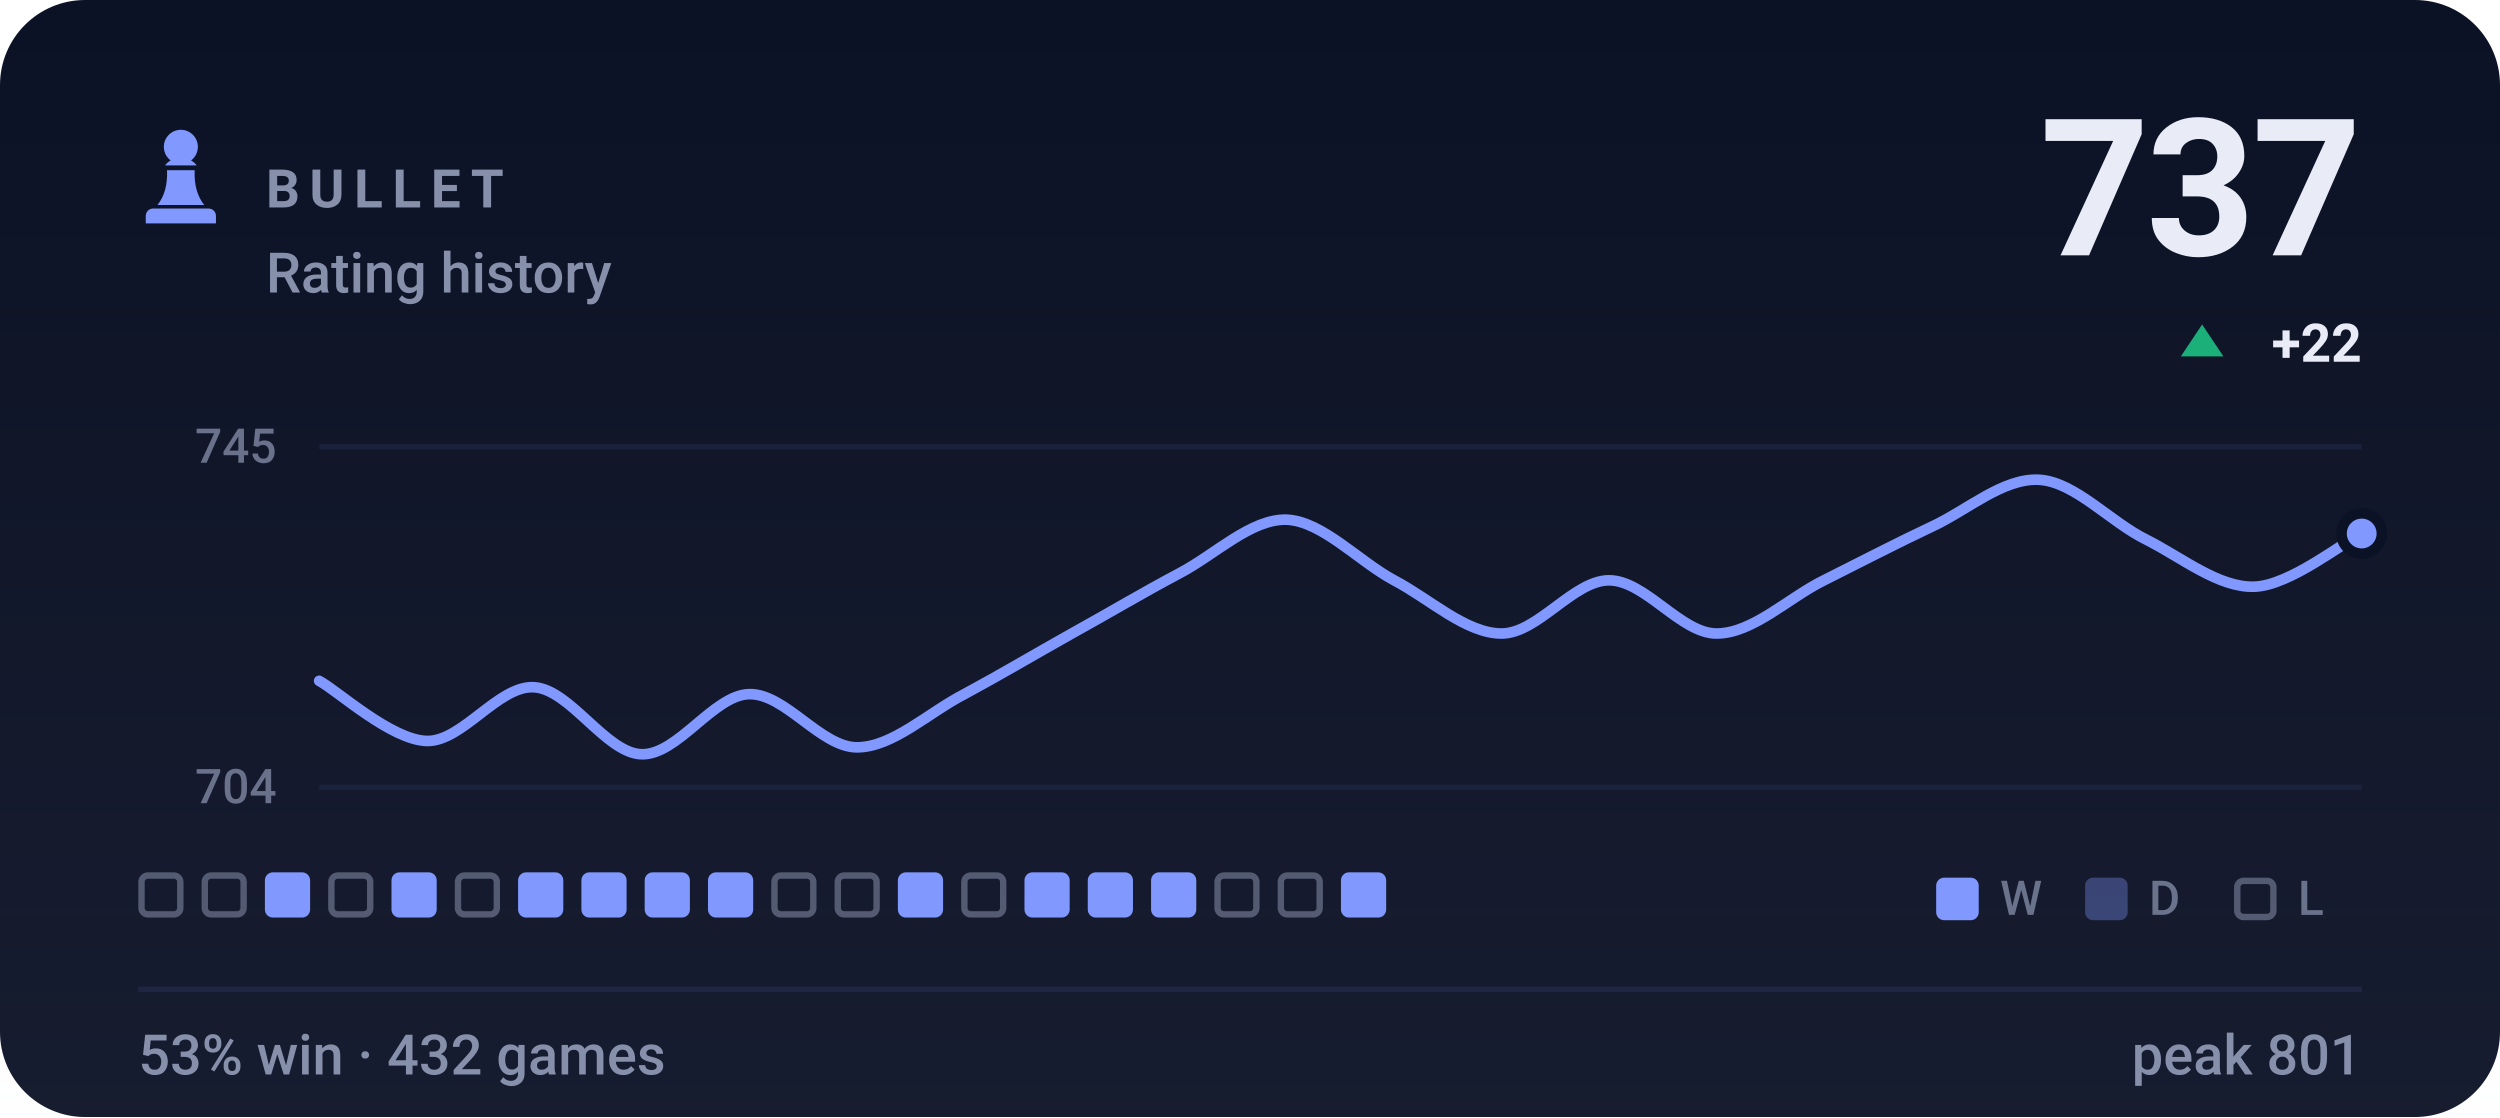
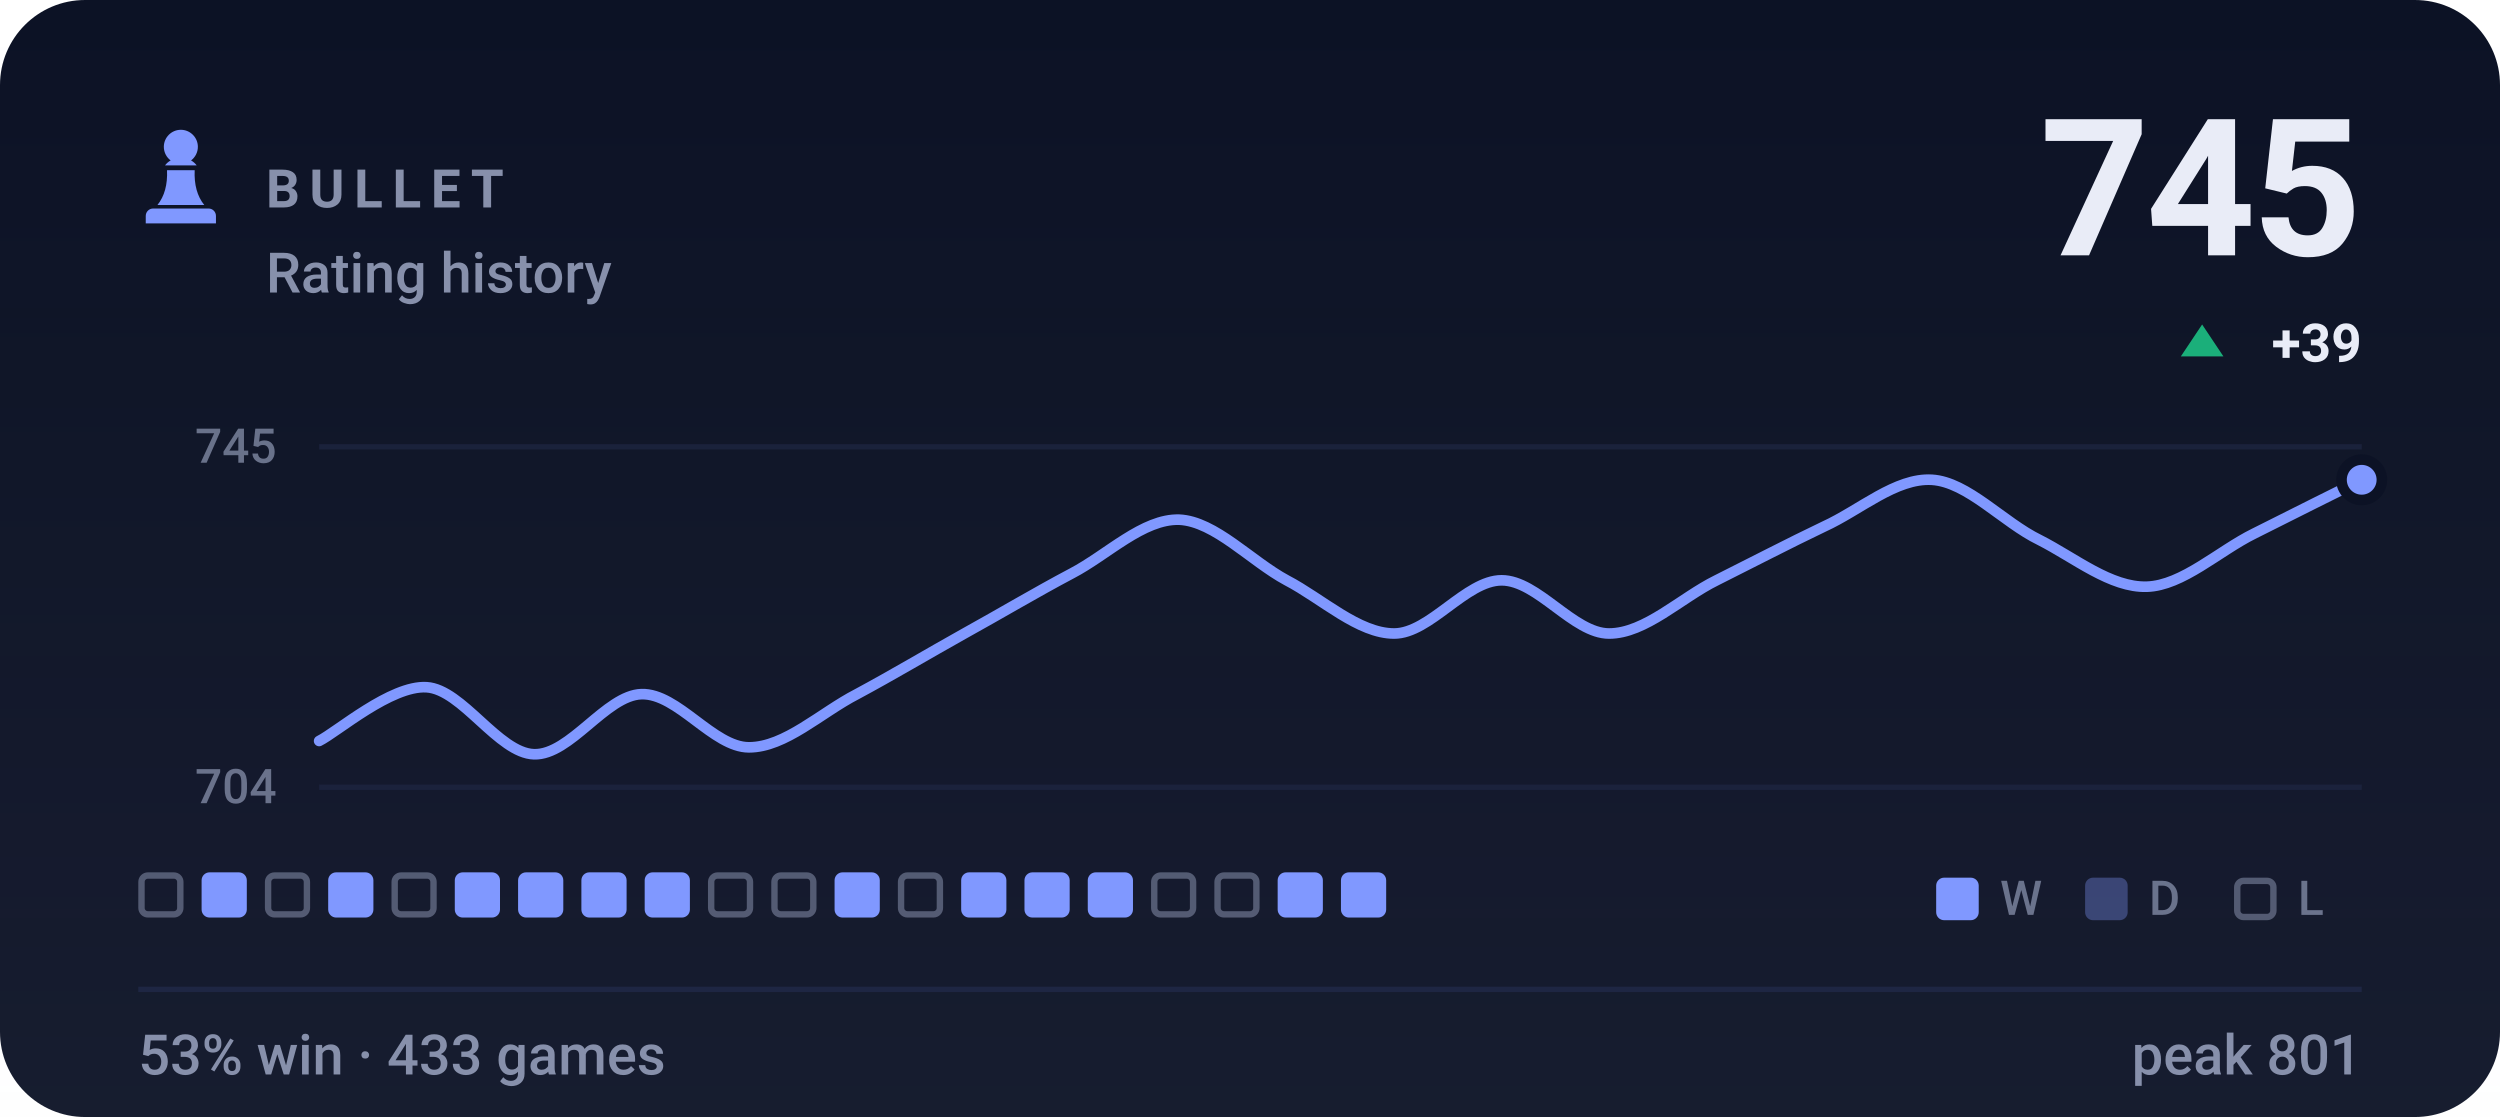
- <svg xmlns="http://www.w3.org/2000/svg" viewBox="0 0 470 210" width="470" height="210" role="img" aria-label="BULLET rating history, currently 737, 53% win rate over 432 games">
+ <svg xmlns="http://www.w3.org/2000/svg" viewBox="0 0 470 210" width="470" height="210" role="img" aria-label="BULLET rating history, currently 745, 53% win rate over 433 games">
  <style>svg{font-family:-apple-system,BlinkMacSystemFont,'Segoe UI',Roboto,'Helvetica Neue',Arial,sans-serif}text{fill:#e9ecf7;white-space:pre}.bg{fill:#0c1225}.acc{fill:#8098ff}.win{fill:#1baf7a}.draw{fill:#8b8f96}.loss{fill:#d03b3b}.lbl{font-size:10px;font-weight:600;letter-spacing:.18em;fill:#8790ab}.cap{font-size:10.5px;font-weight:500;fill:#8790ab}.num{font-family:-apple-system,BlinkMacSystemFont,'Segoe UI',Roboto,'Helvetica Neue',Arial,sans-serif;font-weight:700;letter-spacing:-.02em}.tick{font-size:9px;font-weight:500;fill:#8790ab;opacity:.75}.dl{font-size:10px;font-weight:600}.rule{stroke:#1e2643;stroke-width:1;fill:none}.grid{stroke:#1e2643;stroke-width:1;fill:none;opacity:.7}.ln{fill:none;stroke:#8098ff;stroke-width:2;stroke-linecap:round;stroke-linejoin:round}.ring{stroke:#0c1225;stroke-width:2}.hollow{fill:none;stroke-width:1.5}.sq{fill:#e9ecf7;opacity:.035}</style>
  <rect class="bg" width="470" height="210" rx="16" />
  <defs>
    <linearGradient id="gp" x1="0" y1="0" x2="0" y2="1">
      <stop offset="0" stop-color="#e9ecf7" stop-opacity="0" />
      <stop offset="1" stop-color="#e9ecf7" stop-opacity=".05" />
    </linearGradient>
  </defs>
  <rect width="470" height="210" fill="url(#gp)" />
  <g class="acc" transform="translate(24.0,22.8) scale(0.2)">
    <path d="M50 8c-8.8 0-16 7.2-16 16 0 5.2 2.5 9.9 6.4 12.8-2.1 1.2-3.9 2.8-5.3 4.7h29.8c-1.4-1.9-3.2-3.5-5.3-4.7C63.5 33.9 66 29.2 66 24c0-8.8-7.2-16-16-16zM37 46c.6 13.6-2.4 24.5-9 32.7h44c-6.6-8.2-9.6-19.1-9-32.7H37zM24 82h52c3.9 0 7 3.1 7 7v7H17v-7c0-3.9 3.1-7 7-7z" />
  </g>
  <text class="lbl" x="50" y="39">BULLET</text>
  <text class="cap" x="50" y="55">Rating history</text>
-   <text class="num" x="444" y="48" text-anchor="end" style="font-size:36px">737</text>
+   <text class="num" x="444" y="48" text-anchor="end" style="font-size:36px">745</text>
  <path fill="#1baf7a" d="M414 61L418 67H410Z" />
-   <text class="dl" x="444" y="68" text-anchor="end" fill="#1baf7a">+22</text>
+   <text class="dl" x="444" y="68" text-anchor="end" fill="#1baf7a">+39</text>
  <line class="grid" x1="60" y1="84" x2="444" y2="84" />
  <line class="grid" x1="60" y1="148" x2="444" y2="148" />
  <text class="tick" x="52" y="87" text-anchor="end">745</text>
  <text class="tick" x="52" y="151" text-anchor="end">704</text>
-   <path class="ln" d="M60.0 128.0C63.4 129.8 73.5 139.1 80.2 139.3C86.9 139.5 93.7 128.8 100.4 129.2C107.2 129.6 113.9 141.6 120.6 141.8C127.4 142.0 134.1 130.7 140.8 130.5C147.6 130.3 154.3 140.5 161.1 140.5C167.8 140.5 174.5 134.0 181.3 130.5C188.0 126.9 194.7 122.9 201.5 119.1C208.2 115.4 214.9 111.4 221.7 107.8C228.4 104.3 235.2 97.5 241.9 97.7C248.6 98.0 255.4 105.5 262.1 109.1C268.8 112.6 275.6 119.1 282.3 119.1C289.1 119.1 295.8 109.1 302.5 109.1C309.3 109.1 316.0 119.1 322.7 119.1C329.5 119.1 336.2 112.4 342.9 109.1C349.7 105.7 356.4 102.2 363.2 99.0C369.9 95.9 376.6 89.8 383.4 90.2C390.1 90.6 396.8 98.2 403.6 101.5C410.3 104.9 417.1 110.5 423.8 110.3C430.5 110.1 440.6 101.9 444.0 100.3" />
-   <circle class="acc ring" cx="444.0" cy="100.3" r="3.8" />
+   <path class="ln" d="M60.0 139.3C63.4 137.6 73.5 128.8 80.2 129.2C86.9 129.6 93.7 141.6 100.4 141.8C107.2 142.0 113.9 130.7 120.6 130.5C127.4 130.3 134.1 140.5 140.8 140.5C147.6 140.5 154.3 134.0 161.1 130.5C167.8 126.9 174.5 122.9 181.3 119.1C188.0 115.4 194.7 111.4 201.5 107.8C208.2 104.3 214.9 97.5 221.7 97.7C228.4 98.0 235.2 105.5 241.9 109.1C248.6 112.6 255.4 119.1 262.1 119.1C268.8 119.1 275.6 109.1 282.3 109.1C289.1 109.1 295.8 119.1 302.5 119.1C309.3 119.1 316.0 112.4 322.7 109.1C329.5 105.7 336.2 102.2 342.9 99.0C349.7 95.9 356.4 89.8 363.2 90.2C369.9 90.6 376.6 98.2 383.4 101.5C390.1 104.9 396.8 110.5 403.6 110.3C410.3 110.1 417.1 103.6 423.8 100.3C430.5 96.9 440.6 91.9 444.0 90.2" />
+   <circle class="acc ring" cx="444.0" cy="90.2" r="3.8" />
  <rect x="26.6" y="164.6" width="7.3" height="7.3" rx="1.2" fill="none" stroke="#8790ab" stroke-width="1.2" opacity=".55" />
-   <rect x="38.5" y="164.6" width="7.3" height="7.3" rx="1.2" fill="none" stroke="#8790ab" stroke-width="1.2" opacity=".55" />
-   <rect x="49.8" y="164" width="8.5" height="8.5" rx="1.5" fill="#8098ff" />
-   <rect x="62.3" y="164.6" width="7.3" height="7.3" rx="1.2" fill="none" stroke="#8790ab" stroke-width="1.2" opacity=".55" />
-   <rect x="73.6" y="164" width="8.5" height="8.5" rx="1.5" fill="#8098ff" />
-   <rect x="86.1" y="164.6" width="7.3" height="7.3" rx="1.2" fill="none" stroke="#8790ab" stroke-width="1.2" opacity=".55" />
+   <rect x="37.9" y="164" width="8.5" height="8.5" rx="1.5" fill="#8098ff" />
+   <rect x="50.4" y="164.6" width="7.3" height="7.3" rx="1.2" fill="none" stroke="#8790ab" stroke-width="1.2" opacity=".55" />
+   <rect x="61.7" y="164" width="8.5" height="8.5" rx="1.5" fill="#8098ff" />
+   <rect x="74.2" y="164.6" width="7.3" height="7.3" rx="1.2" fill="none" stroke="#8790ab" stroke-width="1.2" opacity=".55" />
+   <rect x="85.5" y="164" width="8.5" height="8.5" rx="1.5" fill="#8098ff" />
  <rect x="97.4" y="164" width="8.5" height="8.5" rx="1.5" fill="#8098ff" />
  <rect x="109.3" y="164" width="8.5" height="8.5" rx="1.5" fill="#8098ff" />
  <rect x="121.2" y="164" width="8.5" height="8.5" rx="1.5" fill="#8098ff" />
-   <rect x="133.1" y="164" width="8.5" height="8.5" rx="1.5" fill="#8098ff" />
+   <rect x="133.7" y="164.6" width="7.3" height="7.3" rx="1.2" fill="none" stroke="#8790ab" stroke-width="1.2" opacity=".55" />
  <rect x="145.6" y="164.6" width="7.3" height="7.3" rx="1.2" fill="none" stroke="#8790ab" stroke-width="1.2" opacity=".55" />
-   <rect x="157.5" y="164.6" width="7.3" height="7.3" rx="1.2" fill="none" stroke="#8790ab" stroke-width="1.2" opacity=".55" />
-   <rect x="168.8" y="164" width="8.5" height="8.5" rx="1.5" fill="#8098ff" />
-   <rect x="181.3" y="164.6" width="7.3" height="7.3" rx="1.2" fill="none" stroke="#8790ab" stroke-width="1.2" opacity=".55" />
+   <rect x="156.9" y="164" width="8.5" height="8.5" rx="1.5" fill="#8098ff" />
+   <rect x="169.4" y="164.6" width="7.3" height="7.3" rx="1.2" fill="none" stroke="#8790ab" stroke-width="1.2" opacity=".55" />
+   <rect x="180.7" y="164" width="8.5" height="8.5" rx="1.5" fill="#8098ff" />
  <rect x="192.6" y="164" width="8.5" height="8.5" rx="1.5" fill="#8098ff" />
  <rect x="204.5" y="164" width="8.5" height="8.5" rx="1.5" fill="#8098ff" />
-   <rect x="216.4" y="164" width="8.5" height="8.5" rx="1.5" fill="#8098ff" />
+   <rect x="217.0" y="164.6" width="7.3" height="7.3" rx="1.2" fill="none" stroke="#8790ab" stroke-width="1.2" opacity=".55" />
  <rect x="228.9" y="164.6" width="7.3" height="7.3" rx="1.2" fill="none" stroke="#8790ab" stroke-width="1.2" opacity=".55" />
-   <rect x="240.8" y="164.6" width="7.3" height="7.3" rx="1.2" fill="none" stroke="#8790ab" stroke-width="1.2" opacity=".55" />
+   <rect x="240.2" y="164" width="8.5" height="8.5" rx="1.5" fill="#8098ff" />
  <rect x="252.1" y="164" width="8.5" height="8.5" rx="1.5" fill="#8098ff" />
  <rect x="364" y="165" width="8" height="8" rx="1.5" fill="#8098ff" />
  <text class="tick" x="376" y="172">W</text>
  <rect x="392" y="165" width="8" height="8" rx="1.5" fill="#8098ff" opacity=".34" />
  <text class="tick" x="404" y="172">D</text>
  <rect x="420.6" y="165.6" width="6.8" height="6.8" rx="1.2" fill="none" stroke="#8790ab" stroke-width="1.2" opacity=".55" />
  <text class="tick" x="432" y="172">L</text>
  <line class="rule" x1="26" y1="186" x2="444" y2="186" />
-   <text class="cap" x="26" y="202">53% win · 432 games</text>
+   <text class="cap" x="26" y="202">53% win · 433 games</text>
  <text class="cap" x="444" y="202" text-anchor="end">peak 801</text>
</svg>
